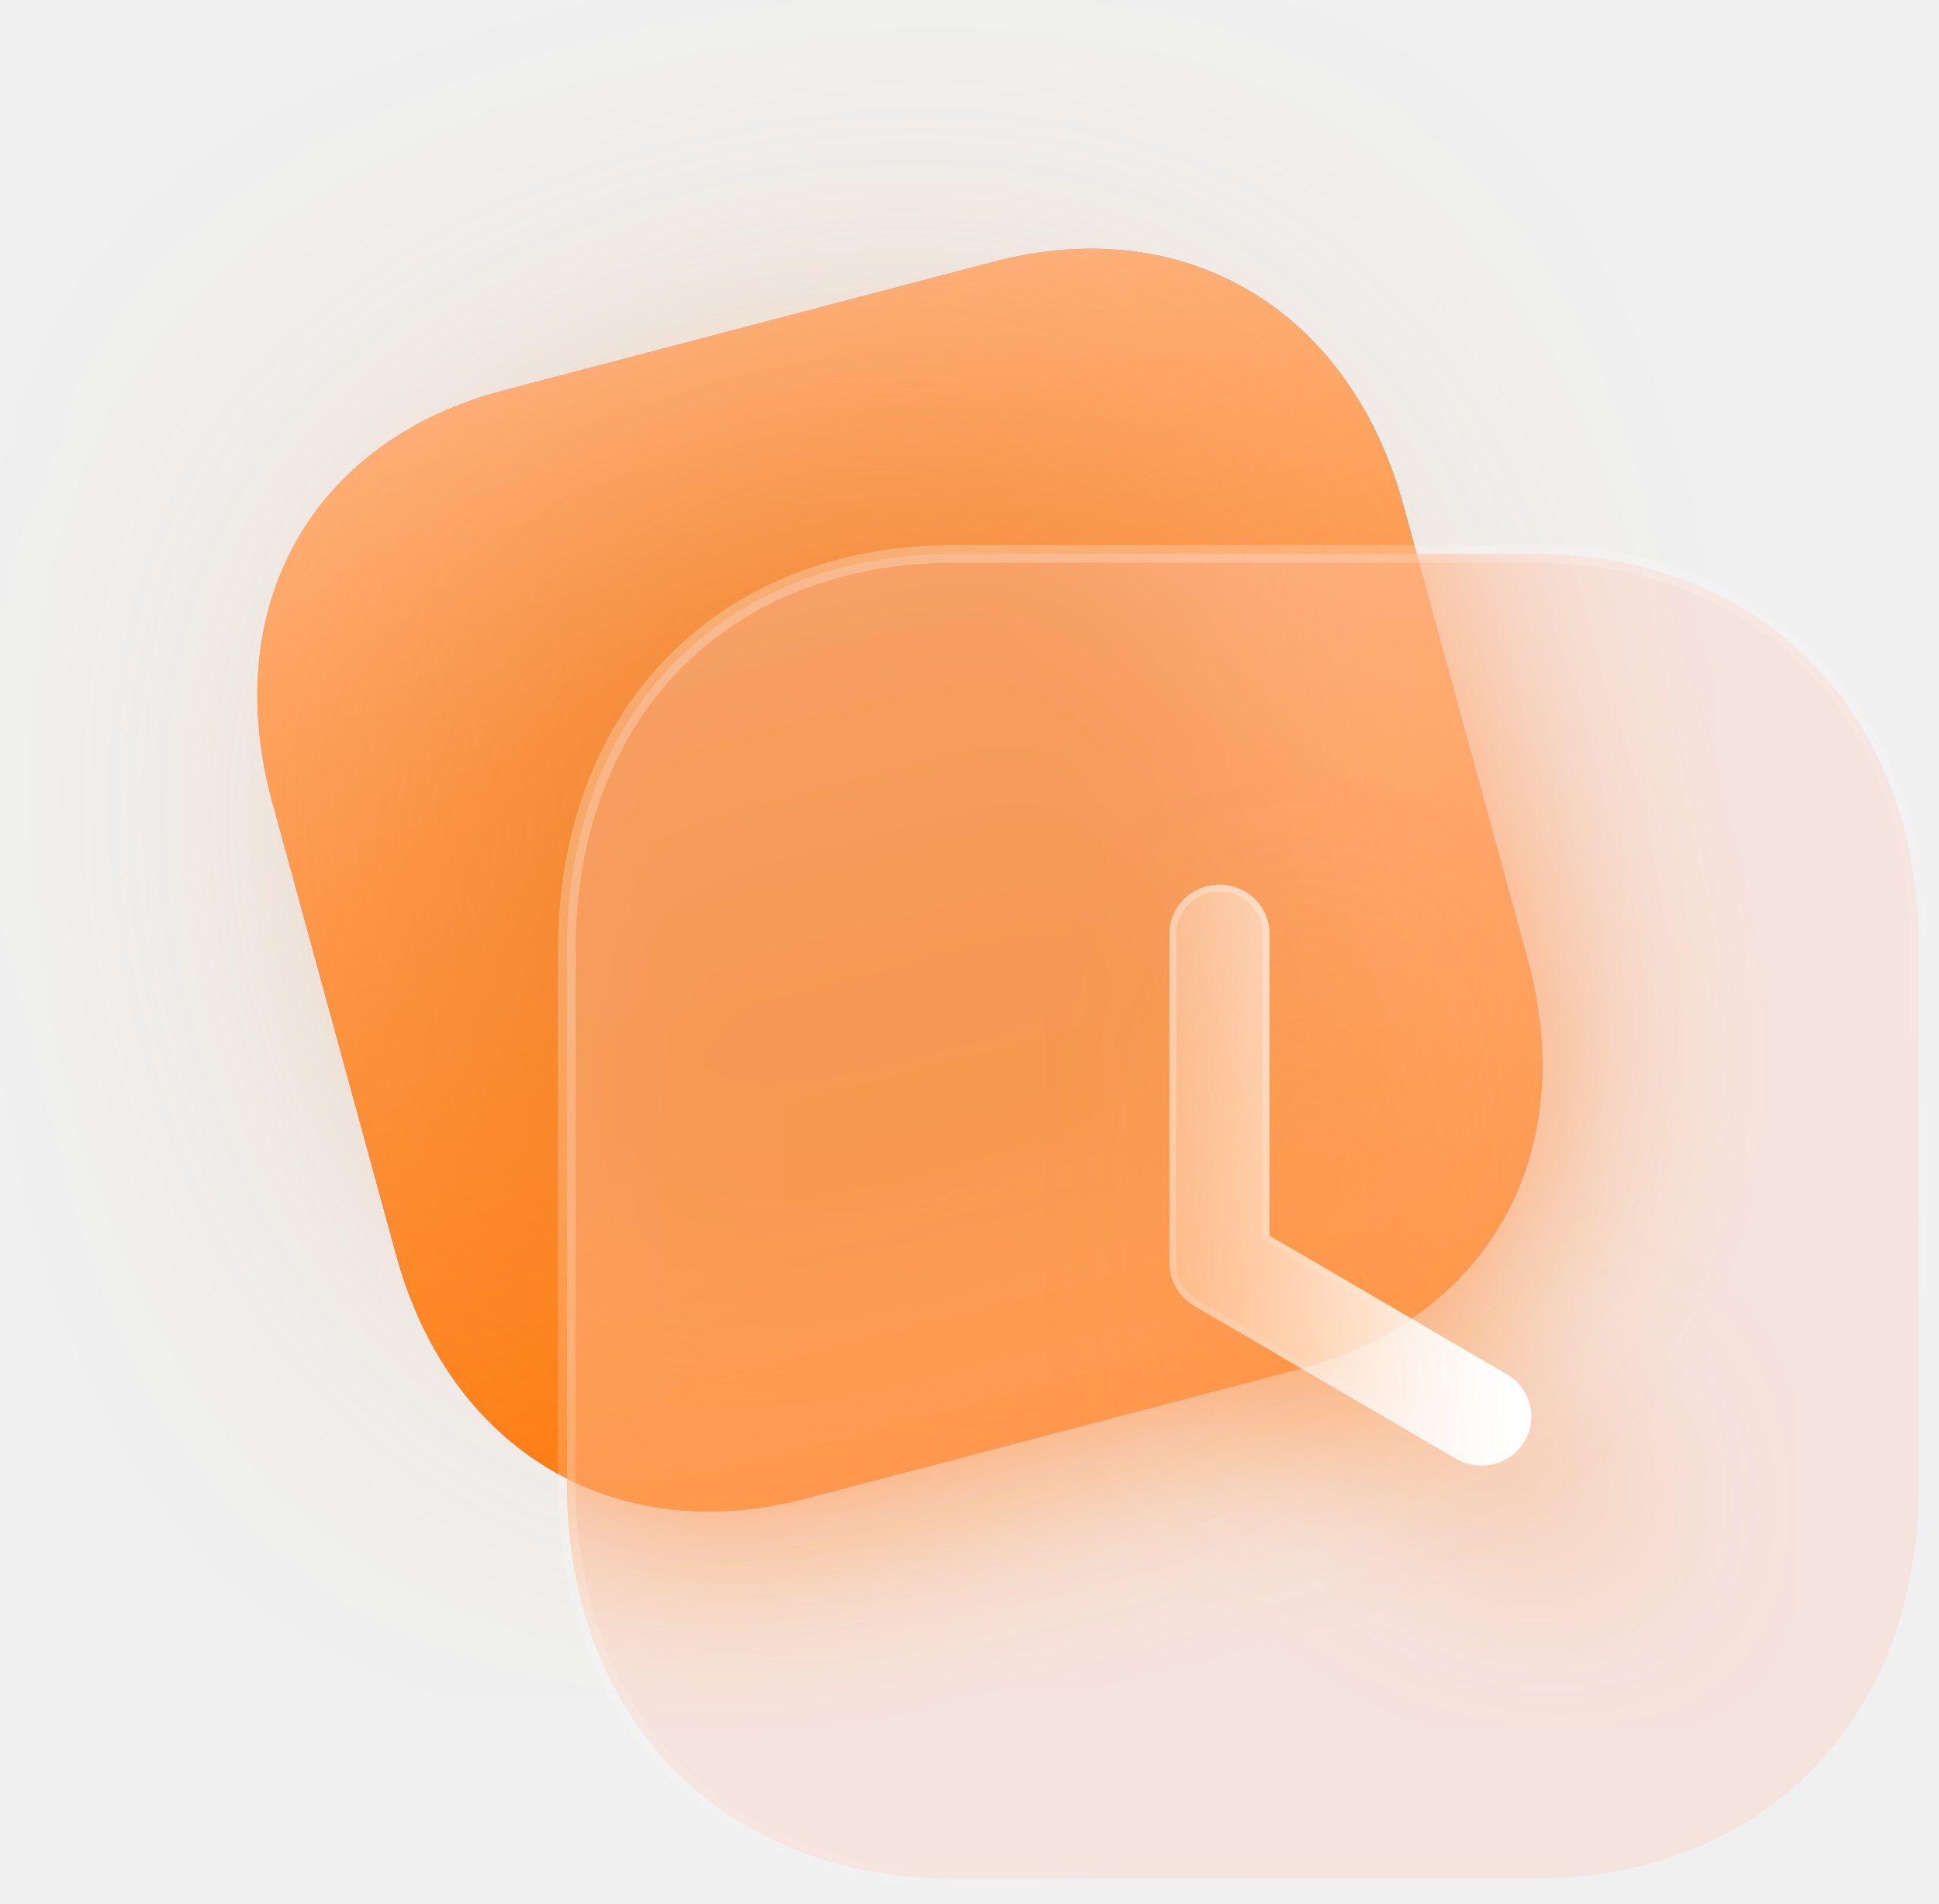
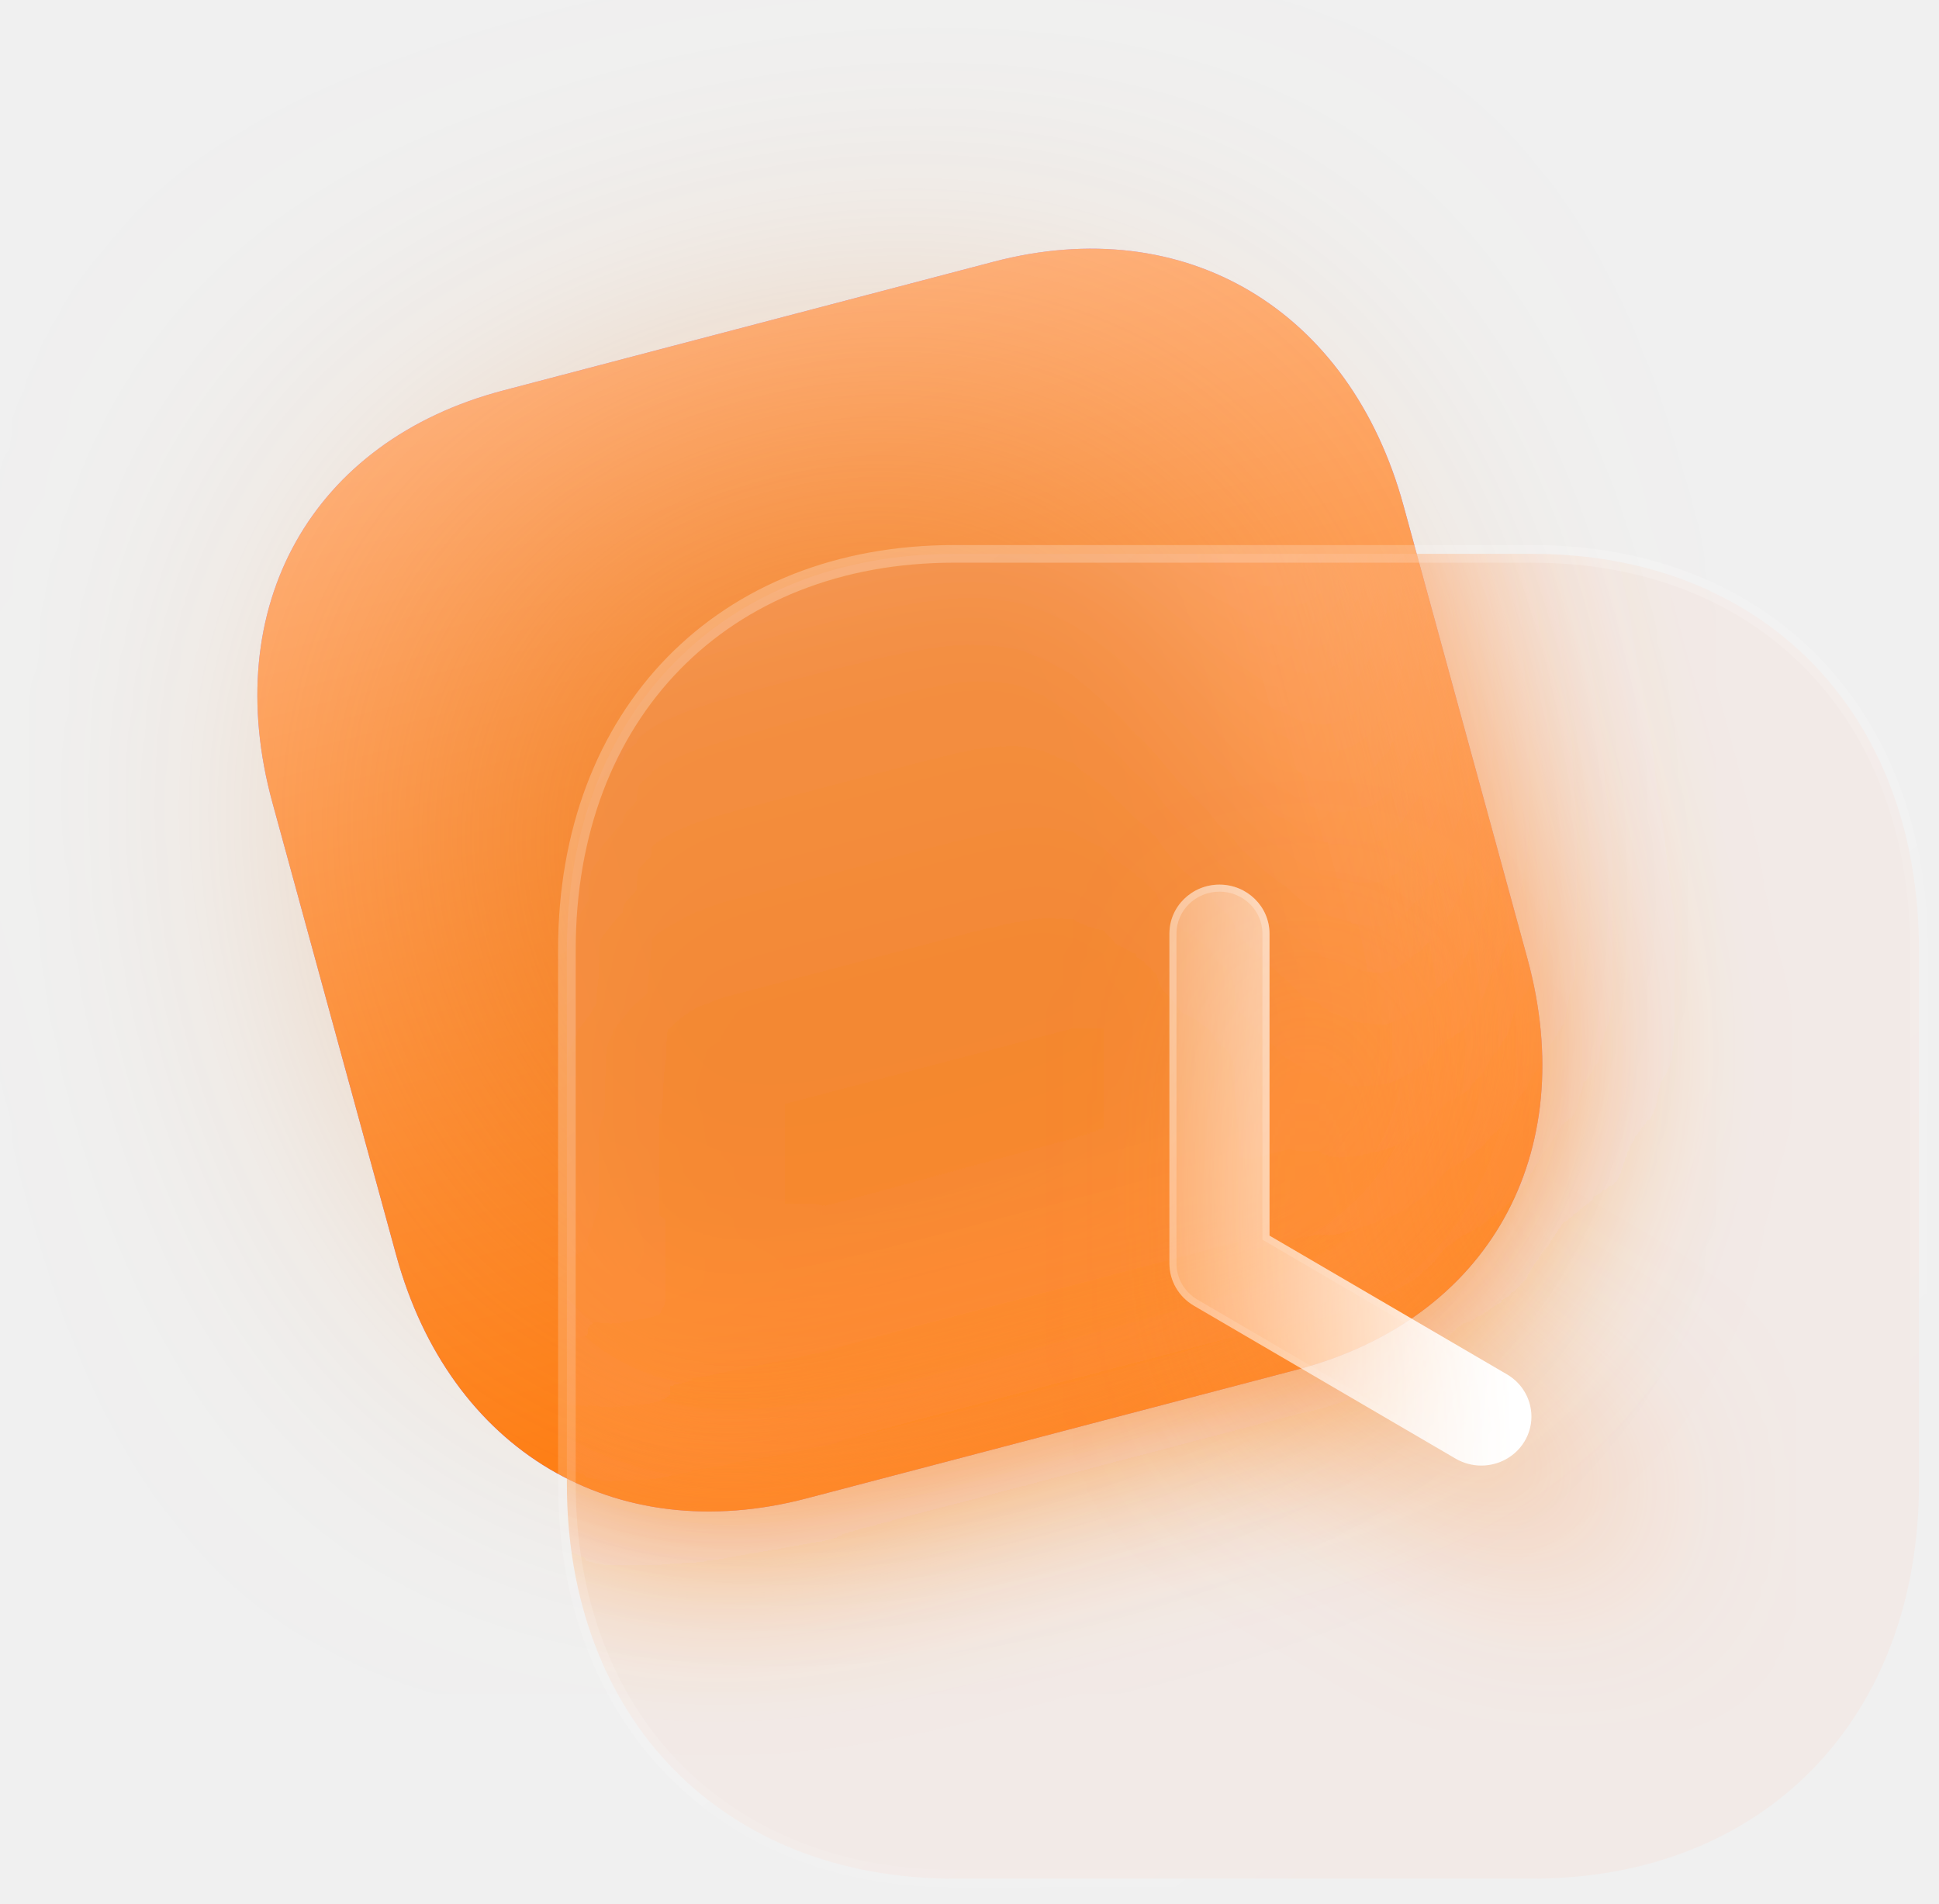
<svg xmlns="http://www.w3.org/2000/svg" width="110" height="108" viewBox="0 0 110 108" fill="none">
  <path d="M56.373 14.848L28.556 22.15C17.679 25.005 12.41 34.405 15.453 45.531L22.477 71.21C25.512 82.305 34.873 87.865 45.75 85.01L73.568 77.708C84.444 74.853 89.681 65.461 86.647 54.366L79.623 28.688C76.579 17.562 67.25 11.993 56.373 14.848" fill="url(#paint0_linear_1031_7302)" />
  <path d="M56.373 14.848L28.556 22.15C17.679 25.005 12.41 34.405 15.453 45.531L22.477 71.21C25.512 82.305 34.873 87.865 45.75 85.01L73.568 77.708C84.444 74.853 89.681 65.461 86.647 54.366L79.623 28.688C76.579 17.562 67.25 11.993 56.373 14.848" fill="url(#paint1_linear_1031_7302)" />
  <g opacity="0.5" filter="url(#filter0_f_1031_7302)">
    <rect x="32.379" y="75.009" width="43.651" height="45.452" rx="13" transform="rotate(-105 32.3792 75.0087)" fill="#E46800" />
  </g>
  <g clip-path="url(#frostClip_7302)" filter="url(#frostBlur_7302)">
    <path d="M56.373 14.848L28.556 22.15C17.679 25.005 12.41 34.405 15.453 45.531L22.477 71.21C25.512 82.305 34.873 87.865 45.75 85.01L73.568 77.708C84.444 74.853 89.681 65.461 86.647 54.366L79.623 28.688C76.579 17.562 67.25 11.993 56.373 14.848" fill="url(#paint0_linear_1031_7302)" />
    <path d="M56.373 14.848L28.556 22.15C17.679 25.005 12.41 34.405 15.453 45.531L22.477 71.21C25.512 82.305 34.873 87.865 45.75 85.01L73.568 77.708C84.444 74.853 89.681 65.461 86.647 54.366L79.623 28.688C76.579 17.562 67.25 11.993 56.373 14.848" fill="url(#paint1_linear_1031_7302)" />
    <g opacity="0.5">
      <rect x="32.379" y="75.009" width="43.651" height="45.452" rx="13" transform="rotate(-105 32.3792 75.0087)" fill="#E46800" />
    </g>
  </g>
-   <path d="M86.94 31.423C93.474 31.423 98.964 33.672 102.822 37.627C106.678 41.581 108.864 47.2 108.864 53.874V84.167C108.864 90.823 106.677 96.433 102.822 100.382C98.965 104.332 93.474 106.581 86.94 106.581H54.122C47.588 106.581 42.088 104.332 38.222 100.383C34.356 96.434 32.16 90.823 32.16 84.167V53.874C32.16 47.2 34.357 41.581 38.222 37.627C42.088 33.673 47.588 31.423 54.122 31.423H86.94Z" fill="#FFCBB9" fill-opacity="0.35" stroke="url(#paint2_linear_1031_7302)" stroke-linecap="round" stroke-linejoin="round" />
+   <path d="M86.94 31.423C93.474 31.423 98.964 33.672 102.822 37.627C106.678 41.581 108.864 47.2 108.864 53.874V84.167C108.864 90.823 106.677 96.433 102.822 100.382C98.965 104.332 93.474 106.581 86.94 106.581H54.122C47.588 106.581 42.088 104.332 38.222 100.383C34.356 96.434 32.16 90.823 32.16 84.167V53.874C32.16 47.2 34.357 41.581 38.222 37.627C42.088 33.673 47.588 31.423 54.122 31.423H86.94Z" fill="#FFCBB9" fill-opacity="0.15" stroke="url(#paint2_linear_1031_7302)" stroke-linecap="round" stroke-linejoin="round" />
  <clipPath id="frostClip_7302">
    <path d="M86.94 31.423C93.474 31.423 98.964 33.672 102.822 37.627C106.678 41.581 108.864 47.2 108.864 53.874V84.167C108.864 90.823 106.677 96.433 102.822 100.382C98.965 104.332 93.474 106.581 86.94 106.581H54.122C47.588 106.581 42.088 104.332 38.222 100.383C34.356 96.434 32.16 90.823 32.16 84.167V53.874C32.16 47.2 34.357 41.581 38.222 37.627C42.088 33.673 47.588 31.423 54.122 31.423H86.94Z" />
  </clipPath>
  <filter id="frostBlur_7302" x="-20%" y="-20%" width="140%" height="140%">
    <feGaussianBlur stdDeviation="6" />
  </filter>
  <g filter="url(#filter2_d_1031_7302)">
    <mask id="path-4-inside-1_1031_7302" fill="white">
      <path fill-rule="evenodd" clip-rule="evenodd" d="M82.583 82.757C83.041 83.02 83.541 83.147 84.037 83.147C85.002 83.147 85.944 82.661 86.478 81.789C86.745 81.351 86.874 80.87 86.878 80.395C86.878 80.374 86.878 80.354 86.878 80.334C86.867 79.398 86.373 78.489 85.494 77.973L72.019 70.101L72.019 52.968C72.019 51.433 70.747 50.187 69.18 50.187C67.613 50.187 66.341 51.433 66.341 52.968V71.68V71.682C66.341 72.66 66.867 73.569 67.723 74.073L82.583 82.757Z" />
    </mask>
    <path fill-rule="evenodd" clip-rule="evenodd" d="M82.583 82.757C83.041 83.02 83.541 83.147 84.037 83.147C85.002 83.147 85.944 82.661 86.478 81.789C86.745 81.351 86.874 80.87 86.878 80.395C86.878 80.374 86.878 80.354 86.878 80.334C86.867 79.398 86.373 78.489 85.494 77.973L72.019 70.101L72.019 52.968C72.019 51.433 70.747 50.187 69.18 50.187C67.613 50.187 66.341 51.433 66.341 52.968V71.68V71.682C66.341 72.66 66.867 73.569 67.723 74.073L82.583 82.757Z" fill="url(#paint3_linear_1031_7302)" />
    <path d="M82.583 82.757L82.381 83.103L82.384 83.104L82.583 82.757ZM86.478 81.789L86.819 81.998L86.82 81.997L86.478 81.789ZM86.878 80.395L87.278 80.398V80.398L86.878 80.395ZM86.878 80.334L86.478 80.339L86.478 80.339L86.878 80.334ZM85.494 77.973L85.697 77.628L85.696 77.627L85.494 77.973ZM72.019 70.101H71.619V70.33L71.817 70.446L72.019 70.101ZM72.019 52.968H72.419V52.968H72.019ZM67.723 74.073L67.519 74.418L67.521 74.418L67.723 74.073ZM84.037 83.147V82.746C83.609 82.746 83.179 82.638 82.783 82.41L82.583 82.757L82.384 83.104C82.904 83.403 83.472 83.546 84.037 83.546V83.147ZM86.478 81.789L86.137 81.58C85.68 82.327 84.87 82.746 84.037 82.746V83.147V83.546C85.134 83.546 86.209 82.995 86.819 81.998L86.478 81.789ZM86.878 80.395L86.478 80.391C86.474 80.796 86.365 81.206 86.136 81.582L86.478 81.789L86.82 81.997C87.125 81.496 87.273 80.945 87.278 80.398L86.878 80.395ZM86.878 80.334L86.478 80.339C86.478 80.356 86.478 80.374 86.478 80.391L86.878 80.395L87.278 80.398C87.278 80.375 87.278 80.352 87.278 80.329L86.878 80.334ZM86.878 80.334L87.278 80.329C87.265 79.256 86.699 78.217 85.697 77.628L85.494 77.973L85.291 78.318C86.047 78.762 86.468 79.54 86.478 80.339L86.878 80.334ZM85.494 77.973L85.696 77.627L72.221 69.755L72.019 70.101L71.817 70.446L85.292 78.318L85.494 77.973ZM72.019 52.968H71.619L71.619 70.101H72.019H72.419L72.419 52.968H72.019ZM69.18 50.187V50.587C70.534 50.587 71.619 51.661 71.619 52.968H72.019H72.419C72.419 51.204 70.96 49.787 69.18 49.787V50.187ZM66.341 52.968H66.741C66.741 51.661 67.826 50.587 69.18 50.587V50.187V49.787C67.4 49.787 65.941 51.204 65.941 52.968H66.341ZM66.341 71.68H66.741V52.968H66.341H65.941V71.68H66.341ZM66.341 71.682H66.741V71.68H66.341H65.941V71.682H66.341ZM67.723 74.073L67.926 73.729C67.19 73.295 66.741 72.516 66.741 71.682H66.341H65.941C65.941 72.805 66.545 73.843 67.519 74.418L67.723 74.073ZM82.583 82.757L82.785 82.412L67.924 73.728L67.723 74.073L67.521 74.418L82.381 83.103L82.583 82.757Z" fill="url(#paint4_linear_1031_7302)" mask="url(#path-4-inside-1_1031_7302)" />
  </g>
  <defs>
    <filter id="filter0_f_1031_7302" x="0" y="0" width="97.364" height="96.09" filterUnits="userSpaceOnUse" color-interpolation-filters="sRGB">
      <feFlood flood-opacity="0" result="BackgroundImageFix" />
      <feBlend mode="normal" in="SourceGraphic" in2="BackgroundImageFix" result="shape" />
      <feGaussianBlur stdDeviation="12" result="effect1_foregroundBlur_1031_7302" />
    </filter>
    <clipPath id="bgblur_0_1031_7302_clip_path" transform="translate(-7.6604 -6.9231)">
      <path d="M86.94 31.423C93.474 31.423 98.964 33.672 102.822 37.627C106.678 41.581 108.864 47.2 108.864 53.874V84.167C108.864 90.823 106.677 96.433 102.822 100.382C98.965 104.332 93.474 106.581 86.94 106.581H54.122C47.588 106.581 42.088 104.332 38.222 100.383C34.356 96.434 32.16 90.823 32.16 84.167V53.874C32.16 47.2 34.357 41.581 38.222 37.627C42.088 33.673 47.588 31.423 54.122 31.423H86.94Z" />
    </clipPath>
    <filter id="filter2_d_1031_7302" x="51.341" y="35.187" width="50.537" height="62.96" filterUnits="userSpaceOnUse" color-interpolation-filters="sRGB">
      <feFlood flood-opacity="0" result="BackgroundImageFix" />
      <feColorMatrix in="SourceAlpha" type="matrix" values="0 0 0 0 0 0 0 0 0 0 0 0 0 0 0 0 0 0 127 0" result="hardAlpha" />
      <feOffset dx="5" dy="5" />
      <feGaussianBlur stdDeviation="5" />
      <feColorMatrix type="matrix" values="0 0 0 0 1 0 0 0 0 0.58 0 0 0 0 0.247 0 0 0 0.5 0" />
      <feBlend mode="normal" in2="BackgroundImageFix" result="effect1_dropShadow_1031_7302" />
      <feBlend mode="normal" in="SourceGraphic" in2="effect1_dropShadow_1031_7302" result="shape" />
    </filter>
    <clipPath id="bgblur_1_1031_7302_clip_path" transform="translate(-51.3411 -35.1868)">
      <path fill-rule="evenodd" clip-rule="evenodd" d="M82.583 82.757C83.041 83.02 83.541 83.147 84.037 83.147C85.002 83.147 85.944 82.661 86.478 81.789C86.745 81.351 86.874 80.87 86.878 80.395C86.878 80.374 86.878 80.354 86.878 80.334C86.867 79.398 86.373 78.489 85.494 77.973L72.019 70.101L72.019 52.968C72.019 51.433 70.747 50.187 69.18 50.187C67.613 50.187 66.341 51.433 66.341 52.968V71.68V71.682C66.341 72.66 66.867 73.569 67.723 74.073L82.583 82.757Z" />
    </clipPath>
    <linearGradient id="paint0_linear_1031_7302" x1="42.449" y1="18.503" x2="58.993" y2="81.534" gradientUnits="userSpaceOnUse">
      <stop stop-color="#BC94FF" />
      <stop offset="1" stop-color="#9F66FF" />
    </linearGradient>
    <linearGradient id="paint1_linear_1031_7302" x1="42.449" y1="18.503" x2="58.993" y2="81.534" gradientUnits="userSpaceOnUse">
      <stop stop-color="#FFB37F" />
      <stop offset="1" stop-color="#FF7B0D" />
    </linearGradient>
    <linearGradient id="paint2_linear_1031_7302" x1="44.711" y1="40.563" x2="91.802" y2="100.1" gradientUnits="userSpaceOnUse">
      <stop stop-color="white" stop-opacity="0.25" />
      <stop offset="1" stop-color="white" stop-opacity="0" />
    </linearGradient>
    <linearGradient id="paint3_linear_1031_7302" x1="85.422" y1="56.139" x2="62.531" y2="56.604" gradientUnits="userSpaceOnUse">
      <stop stop-color="white" />
      <stop offset="1" stop-color="white" stop-opacity="0.2" />
    </linearGradient>
    <linearGradient id="paint4_linear_1031_7302" x1="69.61" y1="54.027" x2="90.415" y2="70.083" gradientUnits="userSpaceOnUse">
      <stop stop-color="white" stop-opacity="0.25" />
      <stop offset="1" stop-color="white" stop-opacity="0" />
    </linearGradient>
  </defs>
</svg>
